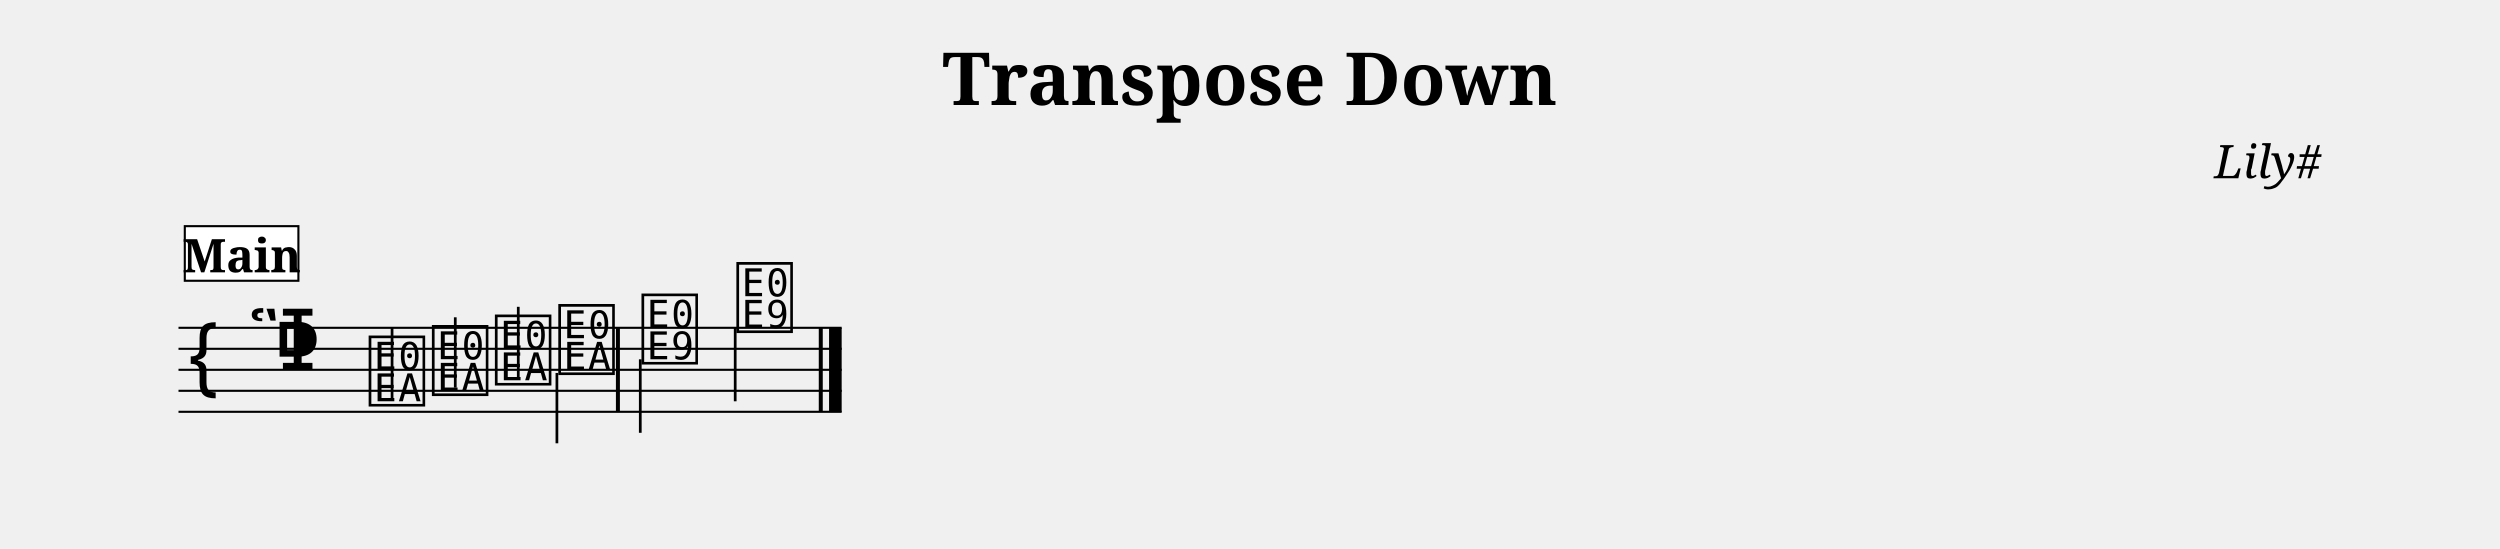
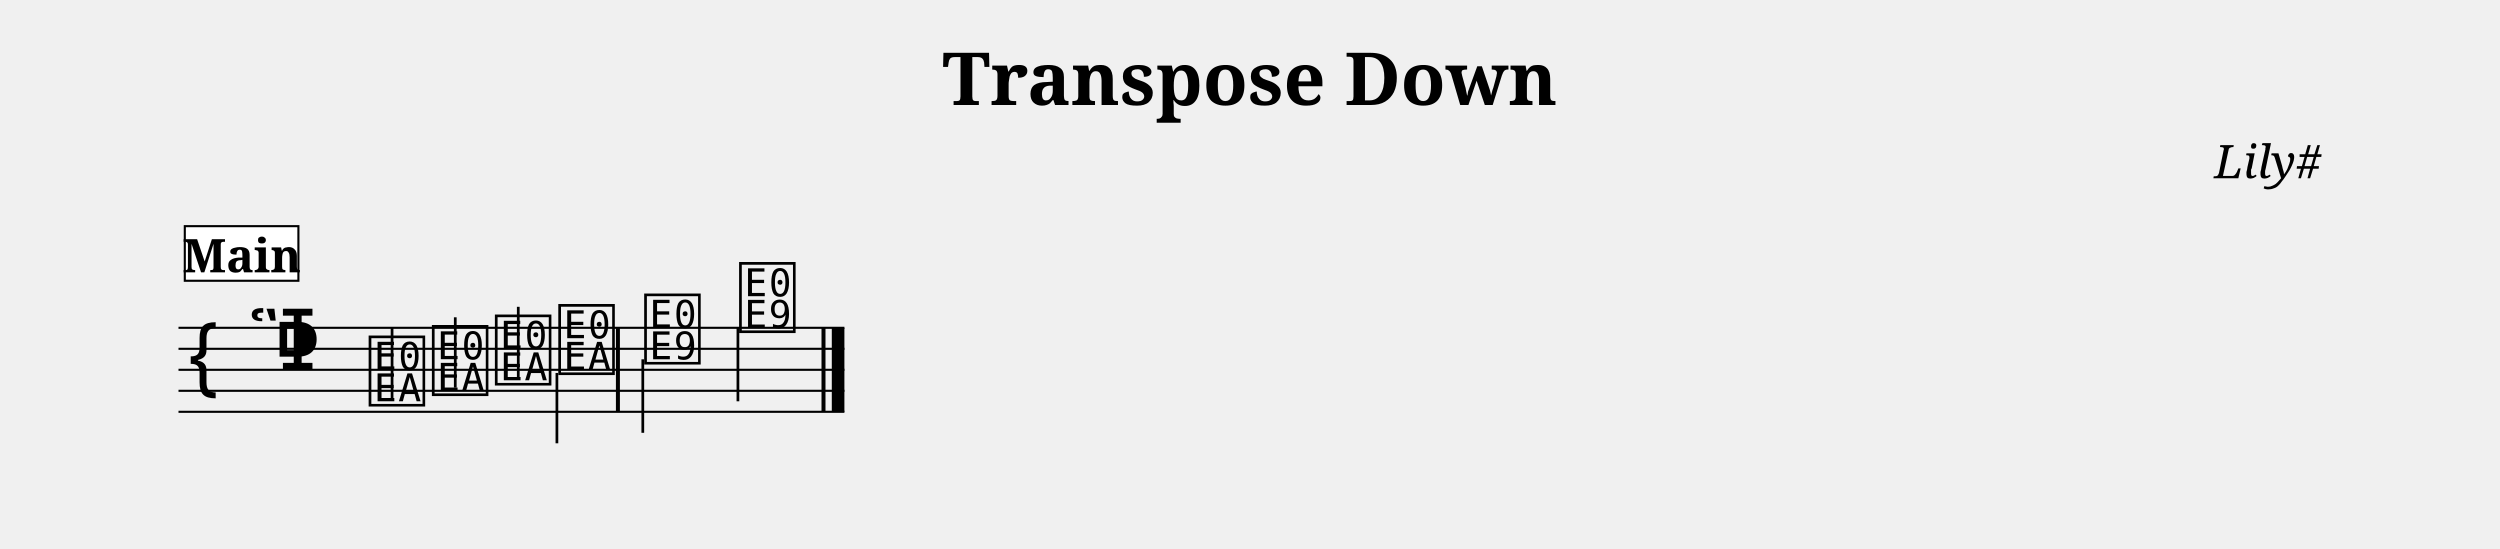
<svg xmlns="http://www.w3.org/2000/svg" width="1190.5" height="261.1" viewBox="0 0 119.05 26.11" font-family="serif">
  <style>
  @font-face { font-family: 'Emmentaler'; src: local('Emmentaler'); }
  .music { font-family: 'Emmentaler', serif; }
</style>
  <text x="59.52" y="5.00" font-size="3.49" font-weight="bold" text-anchor="middle" data-pos="289">Transpose Down</text>
  <text x="110.55" y="8.49" font-size="2.20" font-style="italic" text-anchor="end" data-pos="315">Lily#</text>
  <g transform="translate(8.50,0.00) scale(1,1)">
-     <line x1="0.00" y1="15.61" x2="31.58" y2="15.61" stroke="#000000" stroke-width="0.100" />
-     <line x1="0.00" y1="16.61" x2="31.58" y2="16.61" stroke="#000000" stroke-width="0.100" />
-     <line x1="0.00" y1="17.61" x2="31.58" y2="17.61" stroke="#000000" stroke-width="0.100" />
-     <line x1="0.00" y1="18.61" x2="31.58" y2="18.61" stroke="#000000" stroke-width="0.100" />
-     <line x1="0.00" y1="19.61" x2="31.58" y2="19.61" stroke="#000000" stroke-width="0.100" />
+     <line x1="0.00" y1="15.61" x2="31.71" y2="15.61" stroke="#000000" stroke-width="0.100" />
+     <line x1="0.00" y1="16.61" x2="31.71" y2="16.61" stroke="#000000" stroke-width="0.100" />
+     <line x1="0.00" y1="17.61" x2="31.71" y2="17.61" stroke="#000000" stroke-width="0.100" />
+     <line x1="0.00" y1="18.61" x2="31.71" y2="18.61" stroke="#000000" stroke-width="0.100" />
+     <line x1="0.00" y1="19.61" x2="31.71" y2="19.61" stroke="#000000" stroke-width="0.100" />
    <text class="music" x="0.30" y="18.61" font-size="4.00" data-pos="360"></text>
    <text class="music" x="3.30" y="17.61" font-size="4.00" data-pos="333"></text>
    <text class="music" x="4.50" y="17.61" font-size="4.00" data-pos="323"></text>
    <text class="music" x="8.93" y="19.11" font-size="4.00" data-pos="416"></text>
    <line x1="10.17" y1="18.96" x2="10.17" y2="15.61" stroke="#000000" stroke-width="0.130" />
    <text class="music" x="11.94" y="18.61" font-size="4.00" data-pos="420"></text>
    <line x1="13.18" y1="18.46" x2="13.18" y2="15.11" stroke="#000000" stroke-width="0.130" />
    <text class="music" x="14.94" y="18.11" font-size="4.00" data-pos="422"></text>
    <line x1="16.18" y1="17.96" x2="16.18" y2="14.61" stroke="#000000" stroke-width="0.130" />
    <text class="music" x="17.96" y="17.61" font-size="4.00" data-pos="424"></text>
    <line x1="18.02" y1="17.76" x2="18.02" y2="21.11" stroke="#000000" stroke-width="0.130" />
-     <text class="music" x="21.92" y="17.11" font-size="4.00" data-pos="428"></text>
-     <line x1="21.99" y1="17.11" x2="21.99" y2="20.61" stroke="#000000" stroke-width="0.130" />
-     <text class="music" x="26.44" y="15.61" font-size="4.00" data-pos="431"></text>
-     <line x1="26.51" y1="15.61" x2="26.51" y2="19.11" stroke="#000000" stroke-width="0.130" />
+     <text class="music" x="22.05" y="17.11" font-size="4.00" data-pos="428"></text>
+     <line x1="22.11" y1="17.11" x2="22.11" y2="20.61" stroke="#000000" stroke-width="0.130" />
+     <text class="music" x="26.57" y="15.61" font-size="4.00" data-pos="431"></text>
+     <line x1="26.64" y1="15.61" x2="26.64" y2="19.11" stroke="#000000" stroke-width="0.130" />
    <rect x="20.83" y="15.61" width="0.19" height="4.00" data-pos="426" />
-     <rect x="30.49" y="15.61" width="0.19" height="4.00" data-pos="433" />
-     <rect x="30.98" y="15.61" width="0.60" height="4.00" data-pos="433" />
+     <rect x="30.62" y="15.61" width="0.19" height="4.00" data-pos="433" />
+     <rect x="31.11" y="15.61" width="0.60" height="4.00" data-pos="433" />
    <rect x="0.30" y="10.77" width="5.41" height="2.60" fill="#FFFFFF" stroke="#000000" stroke-width="0.100" data-pos="390" />
    <text x="3.01" y="12.97" font-size="2.20" font-weight="bold" text-anchor="middle" data-pos="390">Main</text>
  </g>
</svg>
